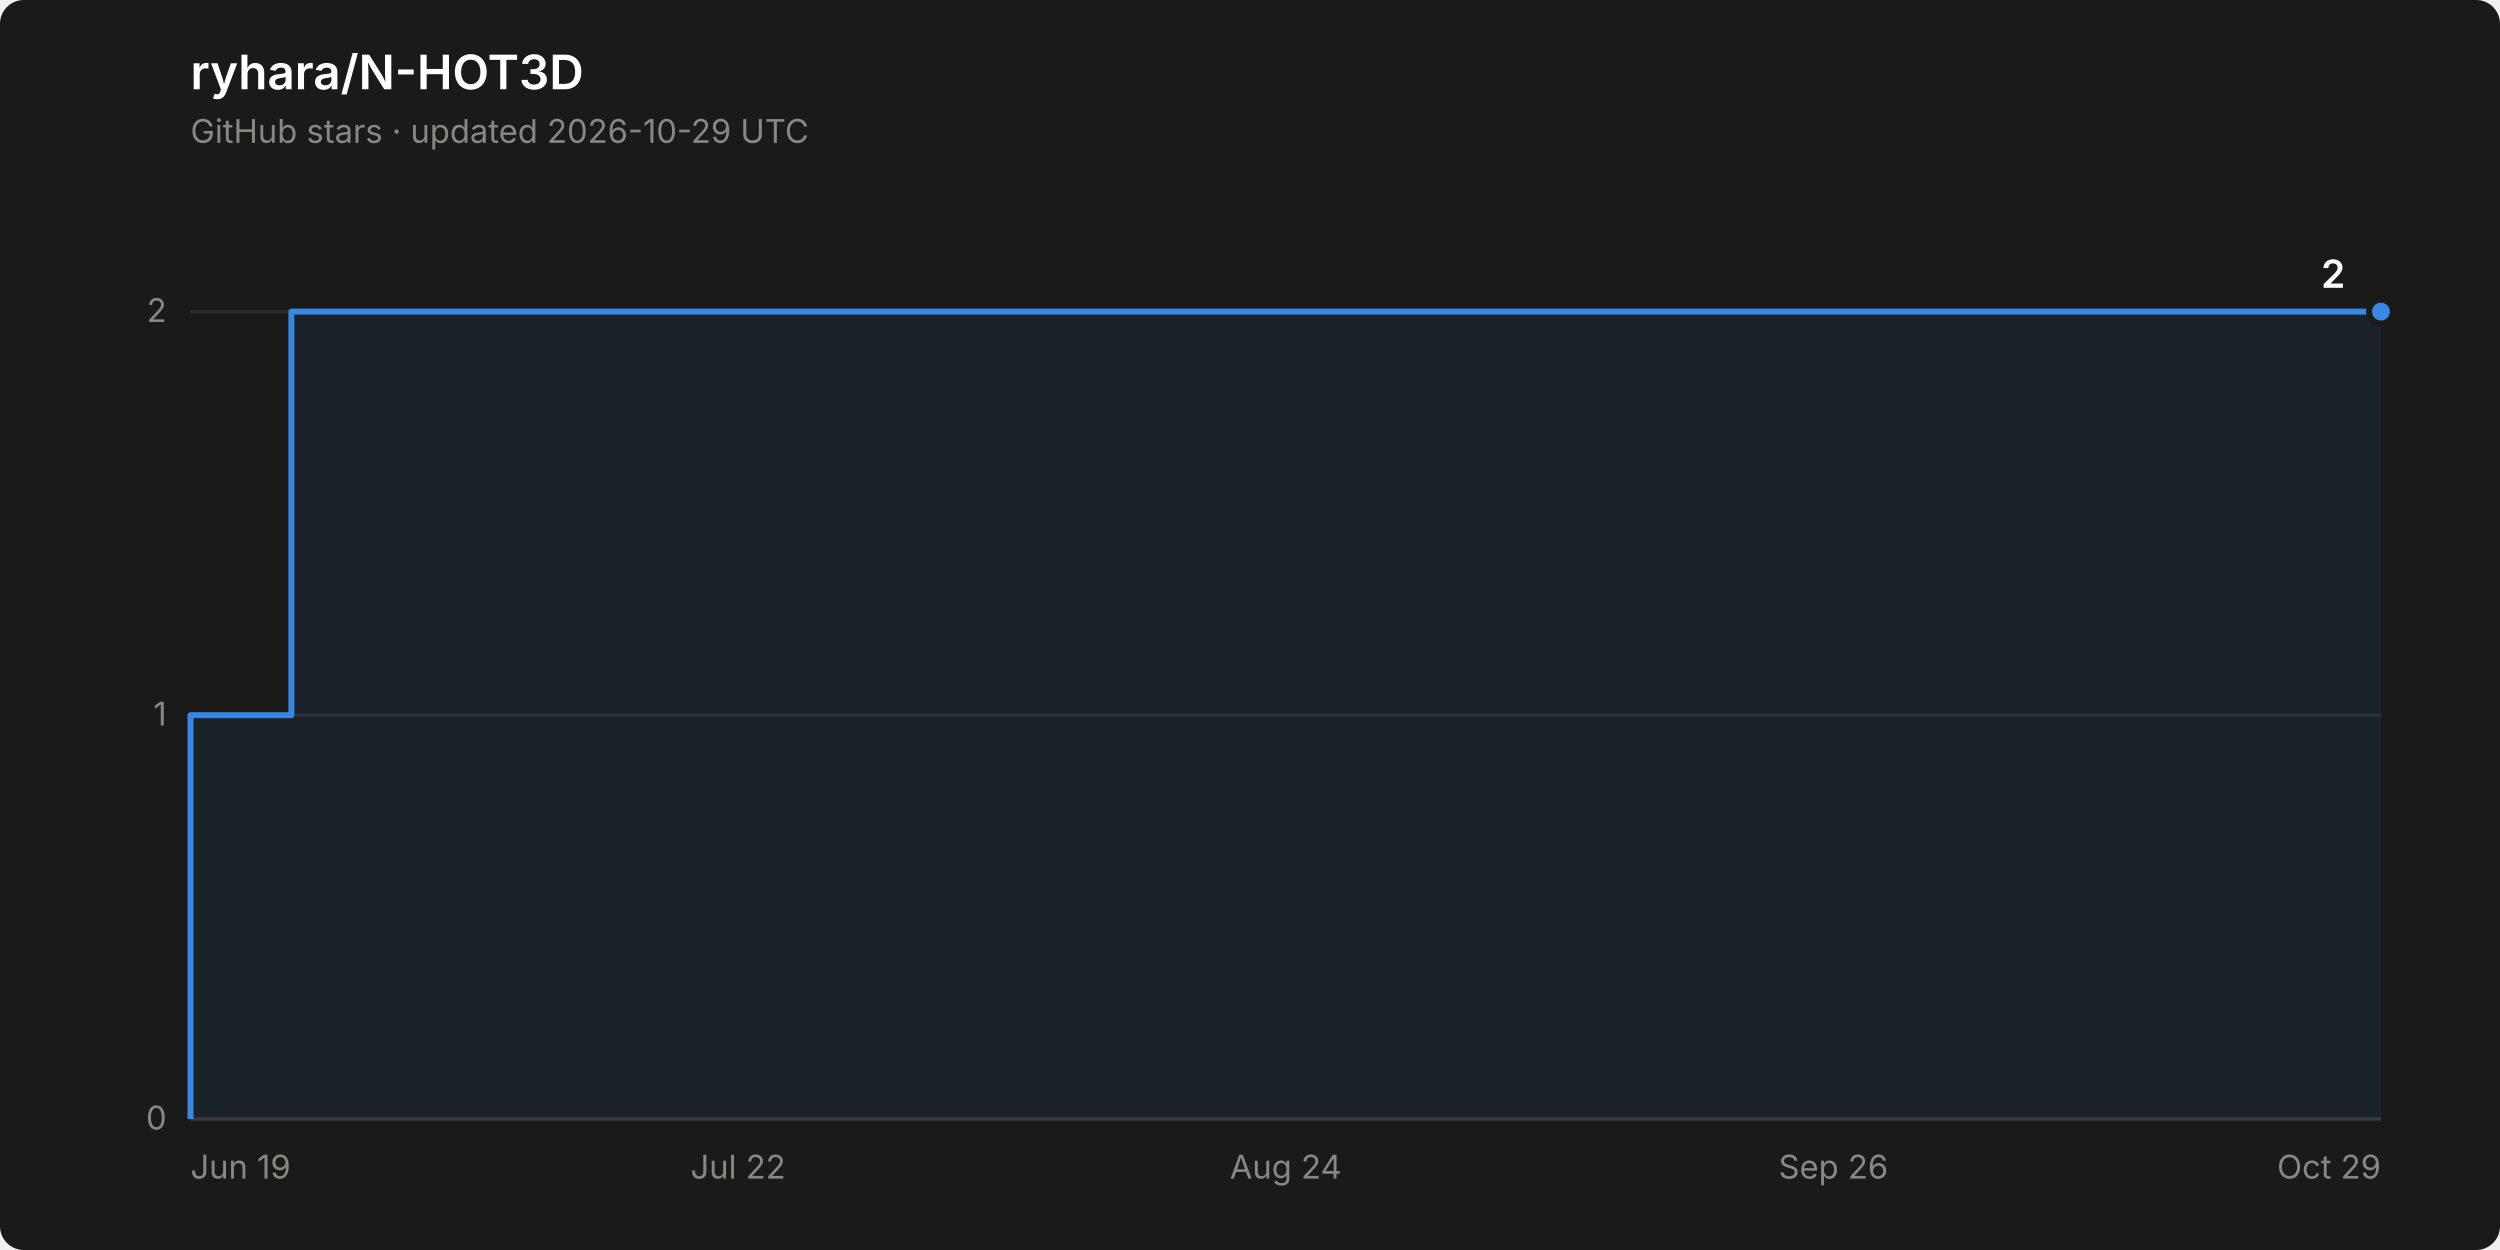
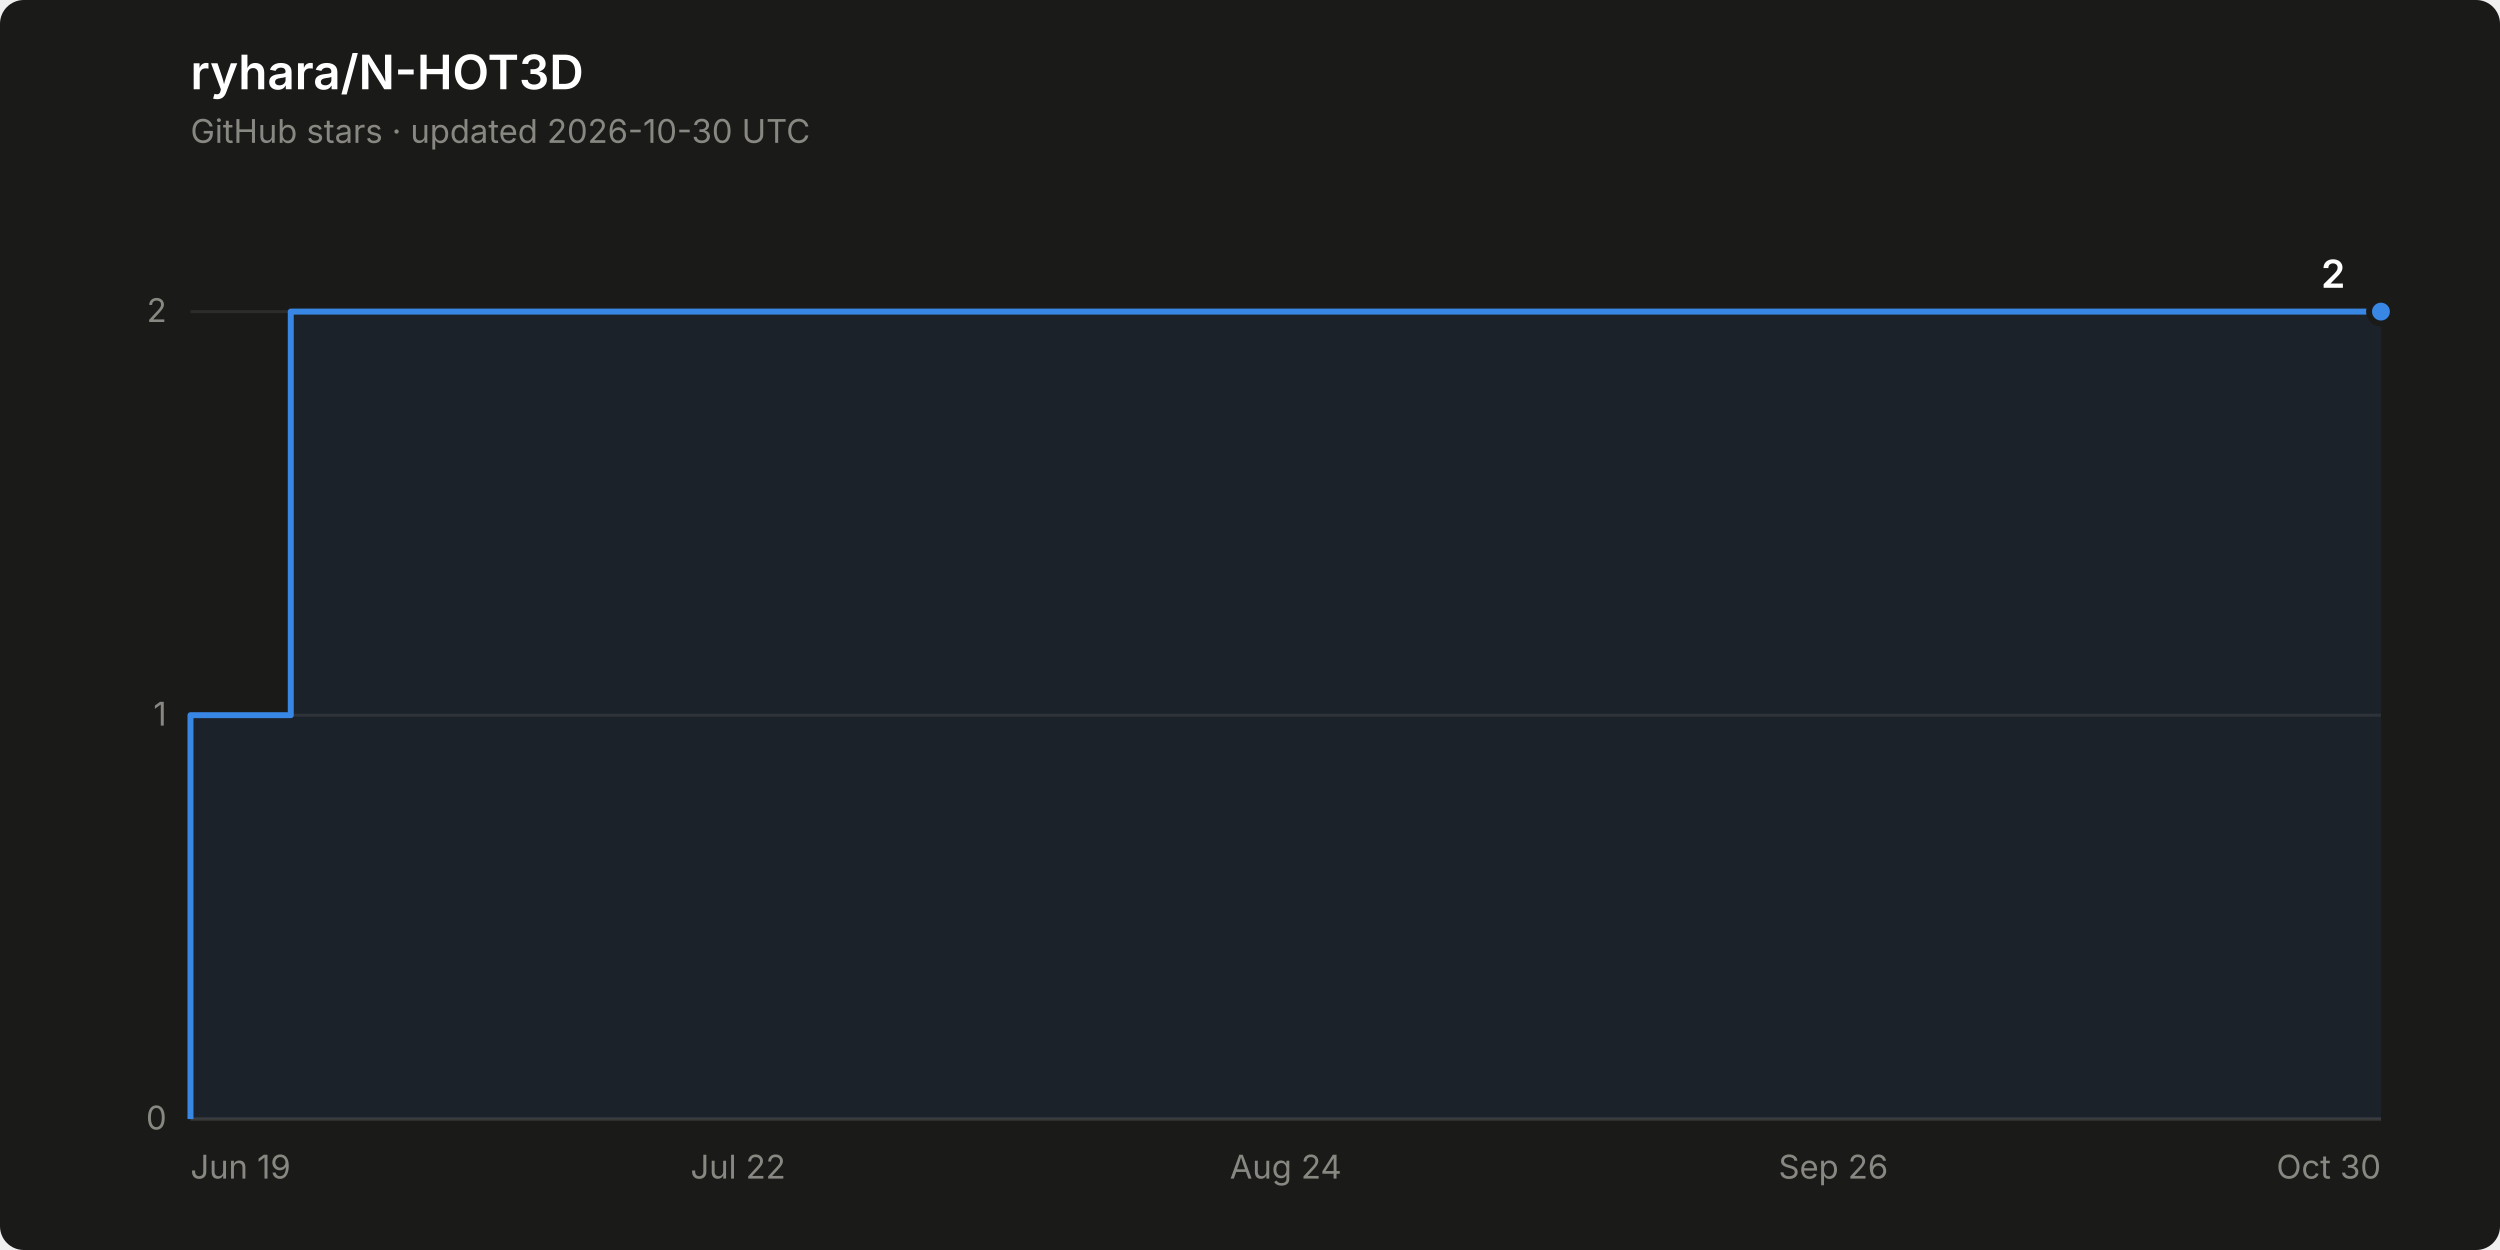
<svg xmlns="http://www.w3.org/2000/svg" width="840" height="420" viewBox="0 0 840 420" role="img" aria-label="Star history of ryhara/N-HOT3D: 2 stars">
  <rect width="840" height="420" rx="8" fill="#1a1a19" />
  <text x="64" y="30" font-family="system-ui, -apple-system, &quot;Segoe UI&quot;, sans-serif" font-size="16" font-weight="600" fill="#ffffff">ryhara/N-HOT3D</text>
-   <text x="64" y="48" font-family="system-ui, -apple-system, &quot;Segoe UI&quot;, sans-serif" font-size="11" fill="#898781">GitHub stars · updated 2026-10-29 UTC</text>
+   <text x="64" y="48" font-family="system-ui, -apple-system, &quot;Segoe UI&quot;, sans-serif" font-size="11" fill="#898781">GitHub stars · updated 2026-10-30 UTC</text>
  <line x1="64" y1="376.0" x2="800" y2="376.0" stroke="#2c2c2a" stroke-width="1" />
  <text x="56" y="379.5" font-family="system-ui, -apple-system, &quot;Segoe UI&quot;, sans-serif" font-size="11" fill="#898781" text-anchor="end" style="font-variant-numeric: tabular-nums">0</text>
  <line x1="64" y1="240.3" x2="800" y2="240.3" stroke="#2c2c2a" stroke-width="1" />
  <text x="56" y="243.8" font-family="system-ui, -apple-system, &quot;Segoe UI&quot;, sans-serif" font-size="11" fill="#898781" text-anchor="end" style="font-variant-numeric: tabular-nums">1</text>
  <line x1="64" y1="104.7" x2="800" y2="104.7" stroke="#2c2c2a" stroke-width="1" />
  <text x="56" y="108.2" font-family="system-ui, -apple-system, &quot;Segoe UI&quot;, sans-serif" font-size="11" fill="#898781" text-anchor="end" style="font-variant-numeric: tabular-nums">2</text>
  <line x1="64" y1="376.0" x2="800" y2="376.0" stroke="#383835" stroke-width="1" />
  <text x="64.0" y="396" font-family="system-ui, -apple-system, &quot;Segoe UI&quot;, sans-serif" font-size="11" fill="#898781" text-anchor="start">Jun 19</text>
  <text x="248.0" y="396" font-family="system-ui, -apple-system, &quot;Segoe UI&quot;, sans-serif" font-size="11" fill="#898781" text-anchor="middle">Jul 22</text>
  <text x="432.0" y="396" font-family="system-ui, -apple-system, &quot;Segoe UI&quot;, sans-serif" font-size="11" fill="#898781" text-anchor="middle">Aug 24</text>
  <text x="616.0" y="396" font-family="system-ui, -apple-system, &quot;Segoe UI&quot;, sans-serif" font-size="11" fill="#898781" text-anchor="middle">Sep 26</text>
-   <text x="800.0" y="396" font-family="system-ui, -apple-system, &quot;Segoe UI&quot;, sans-serif" font-size="11" fill="#898781" text-anchor="end">Oct 29</text>
-   <path d="M 64.0 376.0 L 64.0 240.3 L 97.9 240.3 L 97.9 104.7 L 800.0 104.7 L 800.0 376.0 Z" fill="#3987e5" fill-opacity="0.08" stroke="none" />
-   <path d="M 64.0 376.0 L 64.0 240.3 L 97.9 240.3 L 97.9 104.7 L 800.0 104.7" fill="none" stroke="#3987e5" stroke-width="2" stroke-linejoin="round" />
+   <text x="800.0" y="396" font-family="system-ui, -apple-system, &quot;Segoe UI&quot;, sans-serif" font-size="11" fill="#898781" text-anchor="end">Oct 30</text>
+   <path d="M 64.0 376.0 L 64.0 240.3 L 97.7 240.3 L 97.7 104.7 L 800.0 104.7 L 800.0 376.0 Z" fill="#3987e5" fill-opacity="0.08" stroke="none" />
+   <path d="M 64.0 376.0 L 64.0 240.3 L 97.7 240.3 L 97.7 104.7 L 800.0 104.7" fill="none" stroke="#3987e5" stroke-width="2" stroke-linejoin="round" />
  <circle cx="800.0" cy="104.7" r="4" fill="#3987e5" stroke="#1a1a19" stroke-width="2" />
  <text x="788.0" y="96.7" font-family="system-ui, -apple-system, &quot;Segoe UI&quot;, sans-serif" font-size="13" font-weight="600" fill="#ffffff" text-anchor="end" style="font-variant-numeric: tabular-nums">2</text>
</svg>
